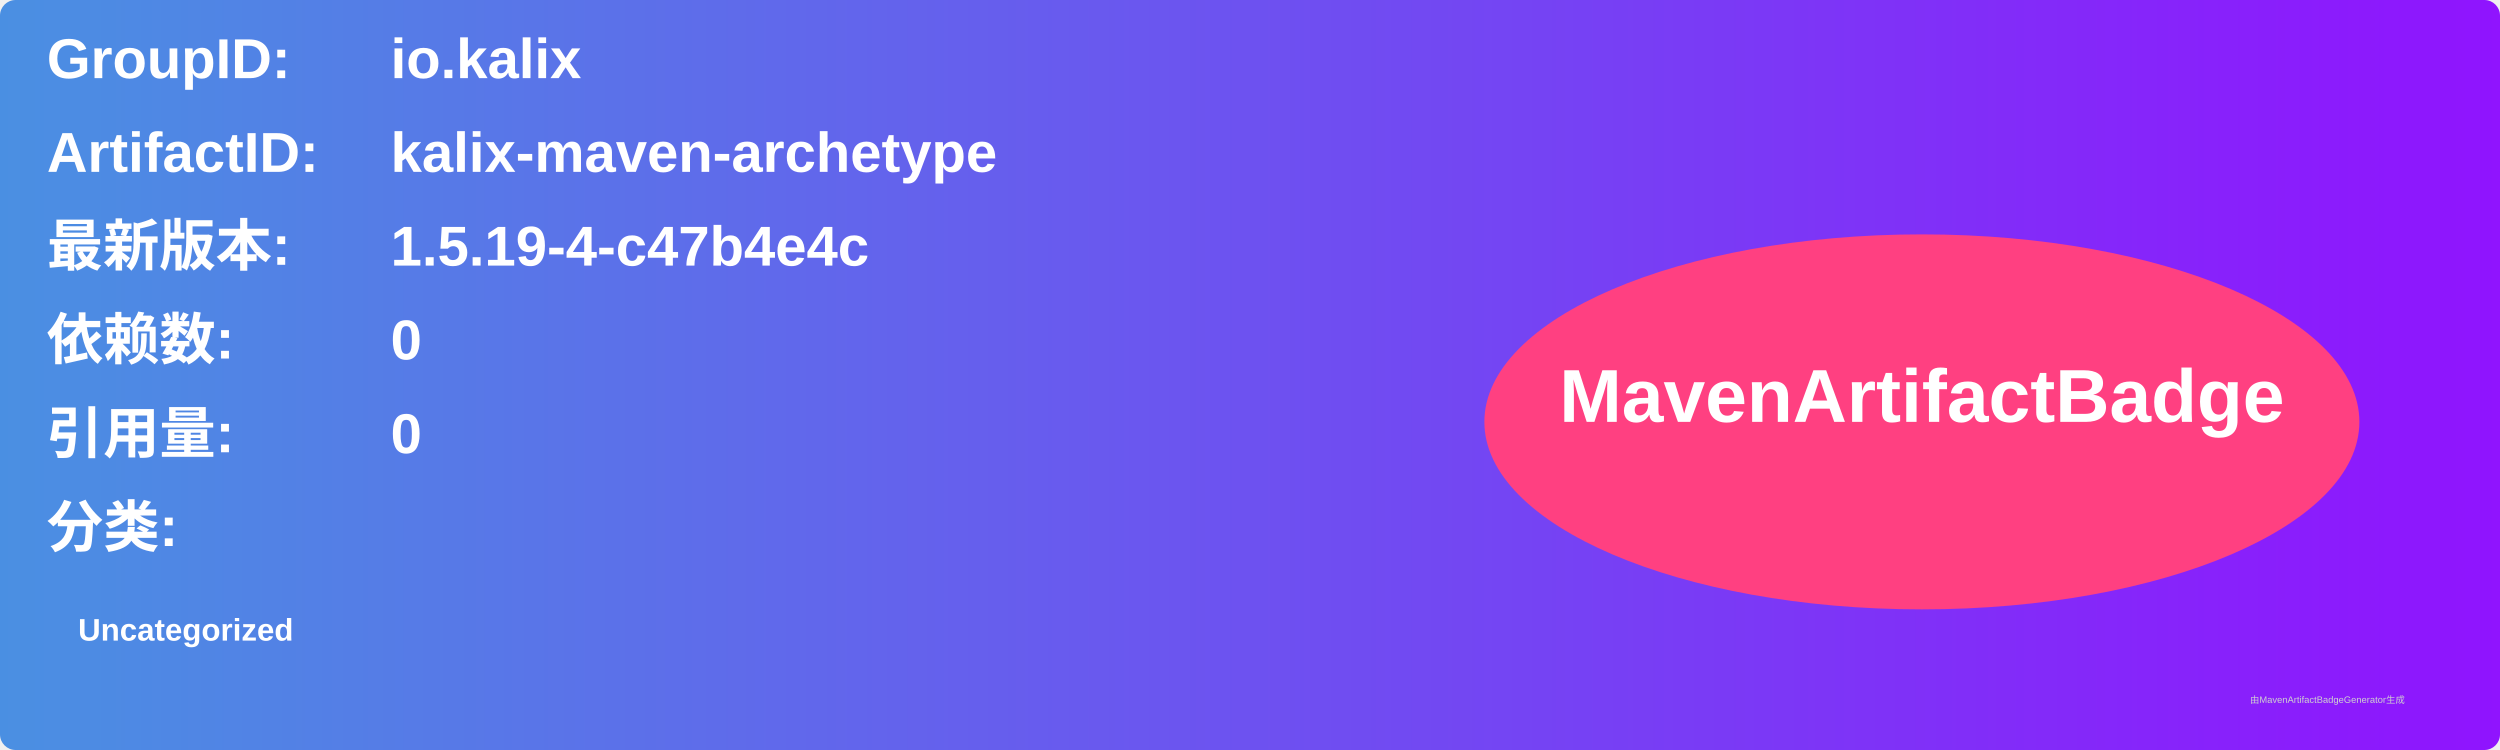
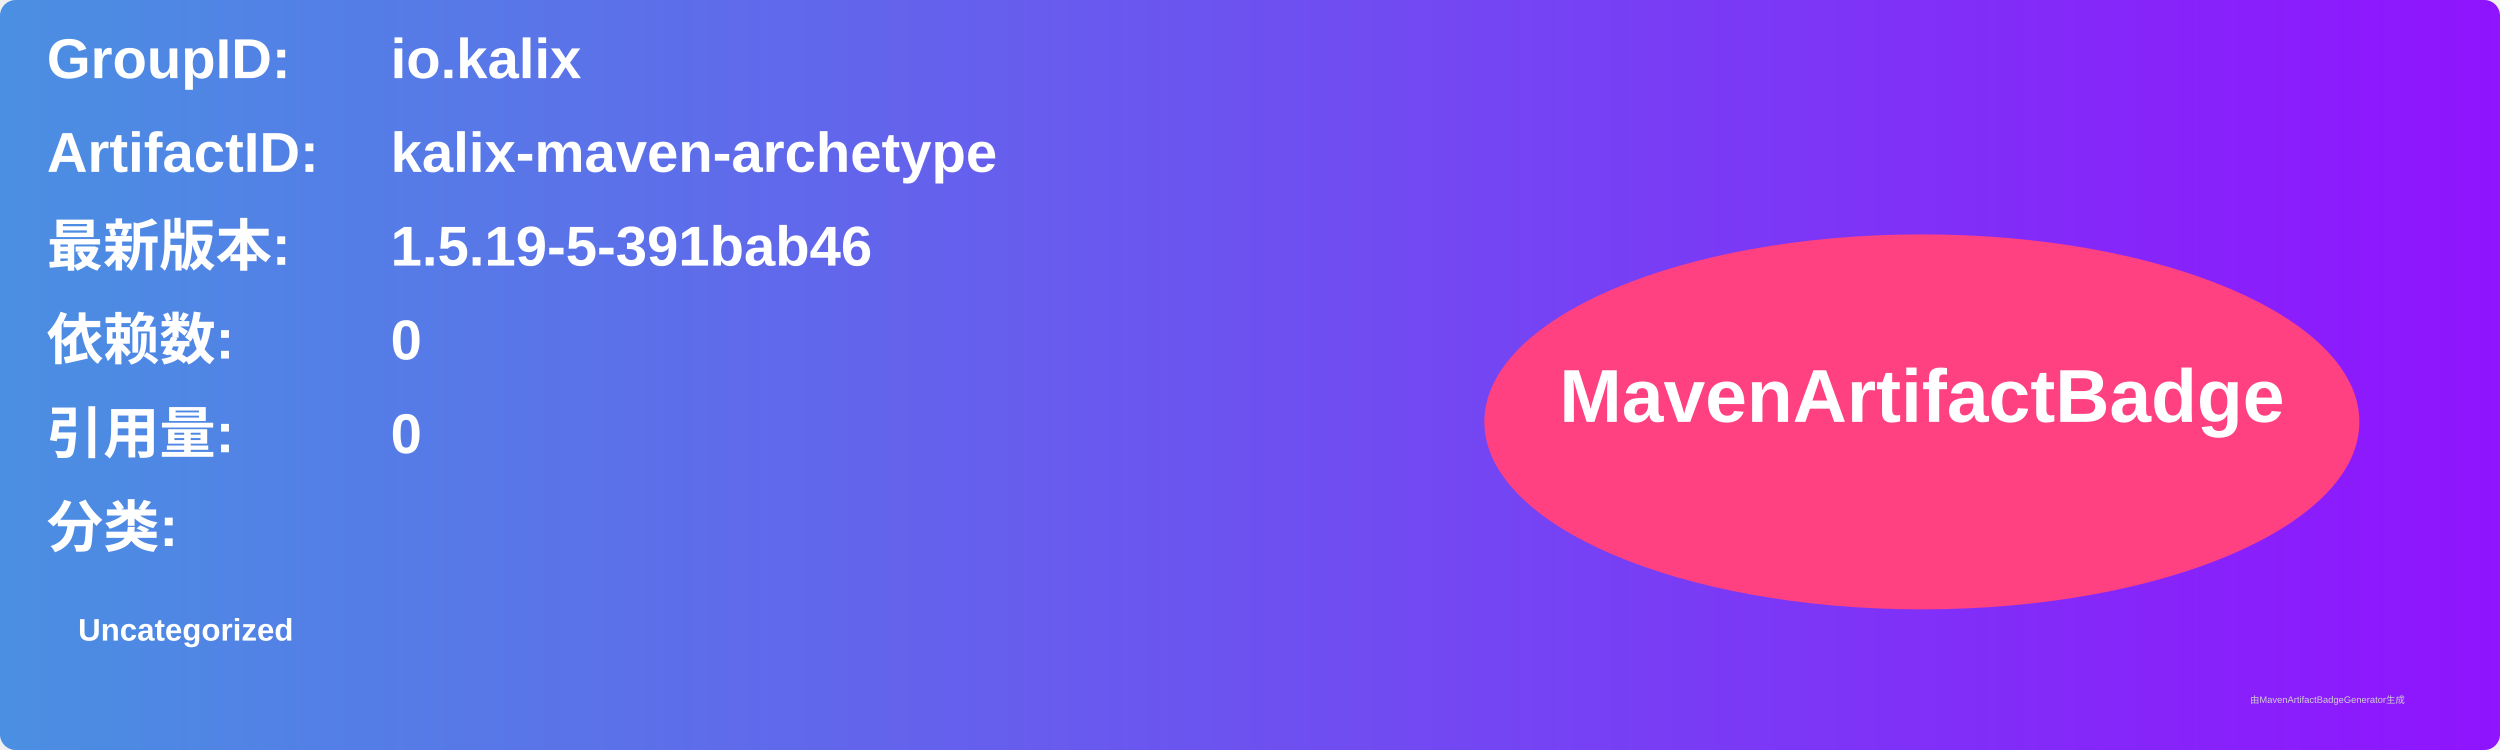
<svg xmlns="http://www.w3.org/2000/svg" width="800" height="240" viewBox="0 0 800 240">
  <linearGradient id="grad" x1="0%" y1="0%" x2="100%" y2="0%">
    <stop offset="0%" stop-color="#4a90e2" />
    <stop offset="100%" stop-color="#9013fe" />
  </linearGradient>
  <rect width="100%" height="100%" rx="5" ry="5" fill="url(#grad)" />
  <g transform="translate(15, 15)">
    <text x="0" y="10" font-family="Arial" font-size="18" fill="white" font-weight="bold" width="260">GroupID:</text>
    <text x="110" y="10" font-family="Arial" font-size="18" fill="white" font-weight="bold" width="460">io.kalix</text>
    <text x="0" y="40" font-family="Arial" font-size="18" fill="white" font-weight="bold" width="260">ArtifactID:</text>
    <text x="110" y="40" font-family="Arial" font-size="18" fill="white" font-weight="bold" width="460">kalix-maven-archetype</text>
    <text x="0" y="70" font-family="Arial" font-size="18" fill="white" font-weight="bold">最新版本:</text>
    <text x="110" y="70" font-family="Arial" font-size="18" fill="white" font-weight="bold">
-       <tspan font-weight="bold">1.5.19-4-c47b4e4c</tspan>
+       <tspan font-weight="bold">1.5.19-5-391bab46</tspan>
    </text>
    <text x="0" y="100" font-family="Arial" font-size="18" fill="white" font-weight="bold">依赖数: </text>
    <text x="110" y="100" font-family="Arial" font-size="18" fill="white">
      <tspan font-weight="bold">0</tspan>
    </text>
    <text x="0" y="130" font-family="Arial" font-size="18" fill="white" font-weight="bold">引用量: </text>
    <text x="110" y="130" font-family="Arial" font-size="18" fill="white">
      <tspan font-weight="bold">0</tspan>
    </text>
    <text x="0" y="160" font-family="Arial" font-size="18" fill="white" font-weight="bold">分类:</text>
    <text x="10" y="190" font-family="Arial" font-size="10" fill="white">
      <tspan font-weight="bold">Uncategorized</tspan>
    </text>
    <ellipse cx="600" cy="120" rx="140" ry="60" fill="#ff4081" />
    <text x="600" y="120" text-anchor="middle" font-family="Arial" font-size="24" fill="white" font-weight="bold">MavenArtifactBadge</text>
  </g>
  <text x="720" y="225" font-family="Arial" font-size="3" fill="#d0d0d0">由MavenArtifactBadgeGenerator生成</text>
</svg>
